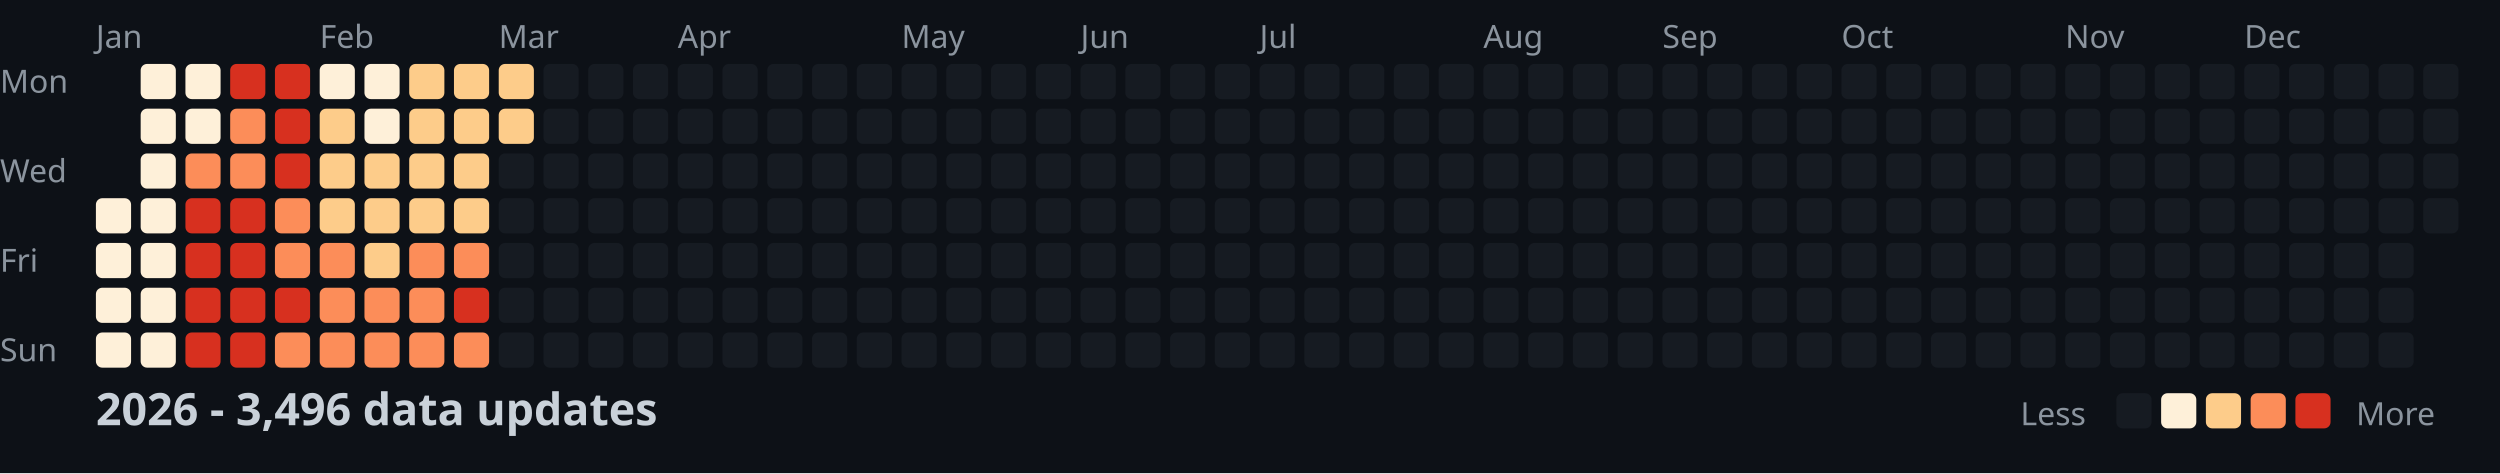
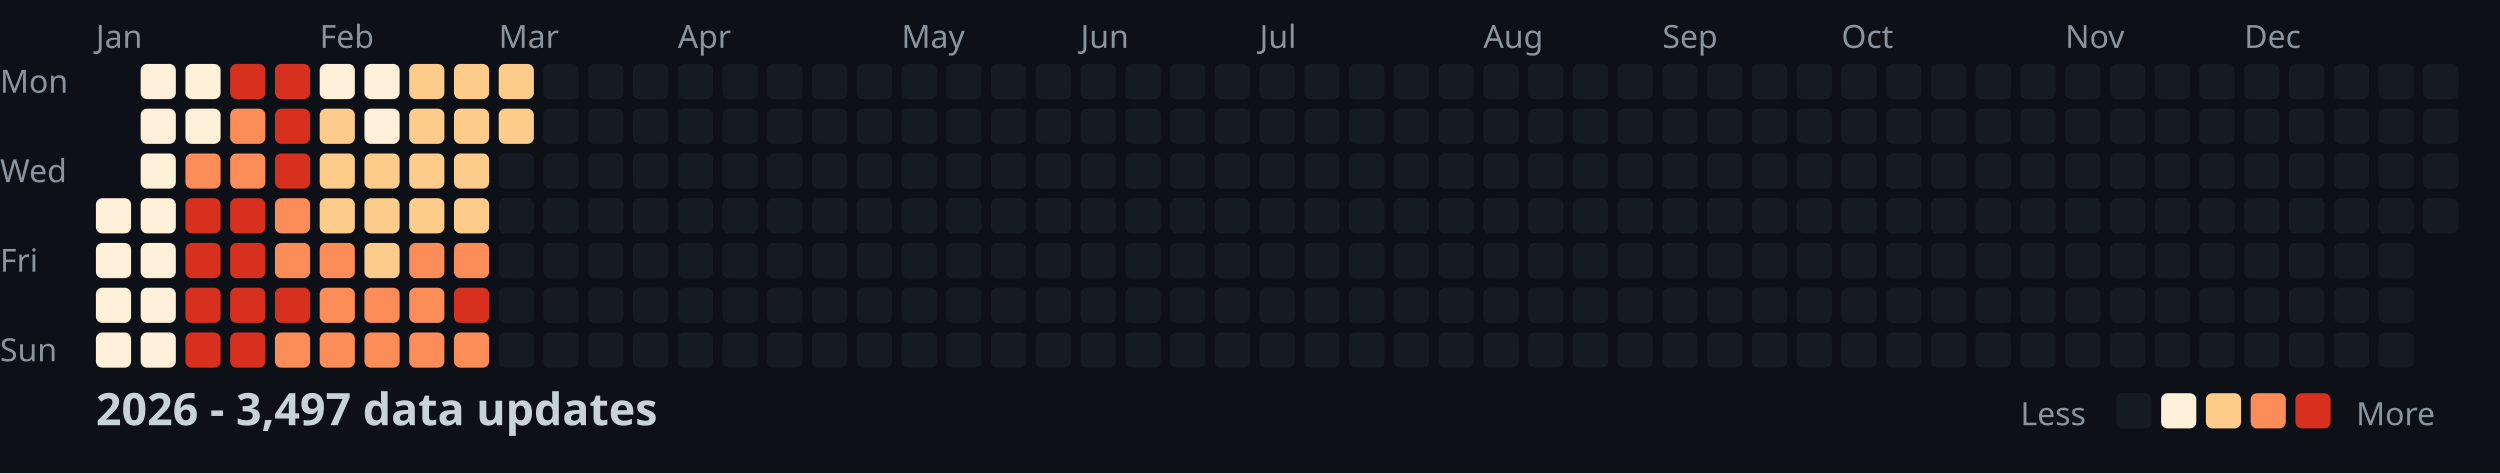
<svg xmlns="http://www.w3.org/2000/svg" width="782" height="148">
  <style>
    .month { font: 10px sans-serif; fill: #8b949e; }
    .day { font: 10px sans-serif; fill: #8b949e; }
    .title { font: bold 14px sans-serif; fill: #c9d1d9; }
    .legend { font: 10px sans-serif; fill: #8b949e; }
  </style>
  <rect width="100%" height="100%" fill="#0d1117" />
  <text x="0" y="29" class="day">Mon</text>
  <text x="0" y="57" class="day">Wed</text>
  <text x="0" y="85" class="day">Fri</text>
  <text x="0" y="113" class="day">Sun</text>
  <text x="30" y="15" class="month">Jan</text>
  <text x="100" y="15" class="month">Feb</text>
  <text x="156" y="15" class="month">Mar</text>
  <text x="212" y="15" class="month">Apr</text>
  <text x="282" y="15" class="month">May</text>
  <text x="338" y="15" class="month">Jun</text>
  <text x="394" y="15" class="month">Jul</text>
  <text x="464" y="15" class="month">Aug</text>
  <text x="520" y="15" class="month">Sep</text>
  <text x="576" y="15" class="month">Oct</text>
  <text x="646" y="15" class="month">Nov</text>
  <text x="702" y="15" class="month">Dec</text>
  <rect x="30" y="62" width="11" height="11" fill="#fef0d9" rx="2" />
  <rect x="30" y="76" width="11" height="11" fill="#fef0d9" rx="2" />
  <rect x="30" y="90" width="11" height="11" fill="#fef0d9" rx="2" />
  <rect x="30" y="104" width="11" height="11" fill="#fef0d9" rx="2" />
  <rect x="44" y="20" width="11" height="11" fill="#fef0d9" rx="2" />
  <rect x="44" y="34" width="11" height="11" fill="#fef0d9" rx="2" />
  <rect x="44" y="48" width="11" height="11" fill="#fef0d9" rx="2" />
  <rect x="44" y="62" width="11" height="11" fill="#fef0d9" rx="2" />
  <rect x="44" y="76" width="11" height="11" fill="#fef0d9" rx="2" />
  <rect x="44" y="90" width="11" height="11" fill="#fef0d9" rx="2" />
  <rect x="44" y="104" width="11" height="11" fill="#fef0d9" rx="2" />
  <rect x="58" y="20" width="11" height="11" fill="#fef0d9" rx="2" />
  <rect x="58" y="34" width="11" height="11" fill="#fef0d9" rx="2" />
  <rect x="58" y="48" width="11" height="11" fill="#fc8d59" rx="2" />
  <rect x="58" y="62" width="11" height="11" fill="#d7301f" rx="2" />
  <rect x="58" y="76" width="11" height="11" fill="#d7301f" rx="2" />
  <rect x="58" y="90" width="11" height="11" fill="#d7301f" rx="2" />
  <rect x="58" y="104" width="11" height="11" fill="#d7301f" rx="2" />
  <rect x="72" y="20" width="11" height="11" fill="#d7301f" rx="2" />
  <rect x="72" y="34" width="11" height="11" fill="#fc8d59" rx="2" />
  <rect x="72" y="48" width="11" height="11" fill="#fc8d59" rx="2" />
  <rect x="72" y="62" width="11" height="11" fill="#d7301f" rx="2" />
  <rect x="72" y="76" width="11" height="11" fill="#d7301f" rx="2" />
  <rect x="72" y="90" width="11" height="11" fill="#d7301f" rx="2" />
  <rect x="72" y="104" width="11" height="11" fill="#d7301f" rx="2" />
  <rect x="86" y="20" width="11" height="11" fill="#d7301f" rx="2" />
  <rect x="86" y="34" width="11" height="11" fill="#d7301f" rx="2" />
  <rect x="86" y="48" width="11" height="11" fill="#d7301f" rx="2" />
  <rect x="86" y="62" width="11" height="11" fill="#fc8d59" rx="2" />
  <rect x="86" y="76" width="11" height="11" fill="#fc8d59" rx="2" />
  <rect x="86" y="90" width="11" height="11" fill="#d7301f" rx="2" />
  <rect x="86" y="104" width="11" height="11" fill="#fc8d59" rx="2" />
  <rect x="100" y="20" width="11" height="11" fill="#fef0d9" rx="2" />
  <rect x="100" y="34" width="11" height="11" fill="#fdcc8a" rx="2" />
  <rect x="100" y="48" width="11" height="11" fill="#fdcc8a" rx="2" />
  <rect x="100" y="62" width="11" height="11" fill="#fdcc8a" rx="2" />
  <rect x="100" y="76" width="11" height="11" fill="#fc8d59" rx="2" />
  <rect x="100" y="90" width="11" height="11" fill="#fc8d59" rx="2" />
  <rect x="100" y="104" width="11" height="11" fill="#fc8d59" rx="2" />
  <rect x="114" y="20" width="11" height="11" fill="#fef0d9" rx="2" />
  <rect x="114" y="34" width="11" height="11" fill="#fef0d9" rx="2" />
  <rect x="114" y="48" width="11" height="11" fill="#fdcc8a" rx="2" />
  <rect x="114" y="62" width="11" height="11" fill="#fdcc8a" rx="2" />
  <rect x="114" y="76" width="11" height="11" fill="#fdcc8a" rx="2" />
  <rect x="114" y="90" width="11" height="11" fill="#fc8d59" rx="2" />
  <rect x="114" y="104" width="11" height="11" fill="#fc8d59" rx="2" />
  <rect x="128" y="20" width="11" height="11" fill="#fdcc8a" rx="2" />
  <rect x="128" y="34" width="11" height="11" fill="#fdcc8a" rx="2" />
  <rect x="128" y="48" width="11" height="11" fill="#fdcc8a" rx="2" />
  <rect x="128" y="62" width="11" height="11" fill="#fdcc8a" rx="2" />
  <rect x="128" y="76" width="11" height="11" fill="#fc8d59" rx="2" />
  <rect x="128" y="90" width="11" height="11" fill="#fc8d59" rx="2" />
  <rect x="128" y="104" width="11" height="11" fill="#fc8d59" rx="2" />
  <rect x="142" y="20" width="11" height="11" fill="#fdcc8a" rx="2" />
  <rect x="142" y="34" width="11" height="11" fill="#fdcc8a" rx="2" />
  <rect x="142" y="48" width="11" height="11" fill="#fdcc8a" rx="2" />
  <rect x="142" y="62" width="11" height="11" fill="#fdcc8a" rx="2" />
  <rect x="142" y="76" width="11" height="11" fill="#fc8d59" rx="2" />
  <rect x="142" y="90" width="11" height="11" fill="#d7301f" rx="2" />
  <rect x="142" y="104" width="11" height="11" fill="#fc8d59" rx="2" />
  <rect x="156" y="20" width="11" height="11" fill="#fdcc8a" rx="2" />
  <rect x="156" y="34" width="11" height="11" fill="#fdcc8a" rx="2" />
  <rect x="156" y="48" width="11" height="11" fill="#161b22" rx="2" />
  <rect x="156" y="62" width="11" height="11" fill="#161b22" rx="2" />
  <rect x="156" y="76" width="11" height="11" fill="#161b22" rx="2" />
  <rect x="156" y="90" width="11" height="11" fill="#161b22" rx="2" />
  <rect x="156" y="104" width="11" height="11" fill="#161b22" rx="2" />
  <rect x="170" y="20" width="11" height="11" fill="#161b22" rx="2" />
  <rect x="170" y="34" width="11" height="11" fill="#161b22" rx="2" />
  <rect x="170" y="48" width="11" height="11" fill="#161b22" rx="2" />
  <rect x="170" y="62" width="11" height="11" fill="#161b22" rx="2" />
  <rect x="170" y="76" width="11" height="11" fill="#161b22" rx="2" />
  <rect x="170" y="90" width="11" height="11" fill="#161b22" rx="2" />
  <rect x="170" y="104" width="11" height="11" fill="#161b22" rx="2" />
  <rect x="184" y="20" width="11" height="11" fill="#161b22" rx="2" />
  <rect x="184" y="34" width="11" height="11" fill="#161b22" rx="2" />
  <rect x="184" y="48" width="11" height="11" fill="#161b22" rx="2" />
  <rect x="184" y="62" width="11" height="11" fill="#161b22" rx="2" />
  <rect x="184" y="76" width="11" height="11" fill="#161b22" rx="2" />
  <rect x="184" y="90" width="11" height="11" fill="#161b22" rx="2" />
  <rect x="184" y="104" width="11" height="11" fill="#161b22" rx="2" />
  <rect x="198" y="20" width="11" height="11" fill="#161b22" rx="2" />
  <rect x="198" y="34" width="11" height="11" fill="#161b22" rx="2" />
  <rect x="198" y="48" width="11" height="11" fill="#161b22" rx="2" />
  <rect x="198" y="62" width="11" height="11" fill="#161b22" rx="2" />
  <rect x="198" y="76" width="11" height="11" fill="#161b22" rx="2" />
  <rect x="198" y="90" width="11" height="11" fill="#161b22" rx="2" />
  <rect x="198" y="104" width="11" height="11" fill="#161b22" rx="2" />
  <rect x="212" y="20" width="11" height="11" fill="#161b22" rx="2" />
  <rect x="212" y="34" width="11" height="11" fill="#161b22" rx="2" />
  <rect x="212" y="48" width="11" height="11" fill="#161b22" rx="2" />
  <rect x="212" y="62" width="11" height="11" fill="#161b22" rx="2" />
  <rect x="212" y="76" width="11" height="11" fill="#161b22" rx="2" />
  <rect x="212" y="90" width="11" height="11" fill="#161b22" rx="2" />
  <rect x="212" y="104" width="11" height="11" fill="#161b22" rx="2" />
  <rect x="226" y="20" width="11" height="11" fill="#161b22" rx="2" />
  <rect x="226" y="34" width="11" height="11" fill="#161b22" rx="2" />
  <rect x="226" y="48" width="11" height="11" fill="#161b22" rx="2" />
  <rect x="226" y="62" width="11" height="11" fill="#161b22" rx="2" />
  <rect x="226" y="76" width="11" height="11" fill="#161b22" rx="2" />
  <rect x="226" y="90" width="11" height="11" fill="#161b22" rx="2" />
  <rect x="226" y="104" width="11" height="11" fill="#161b22" rx="2" />
  <rect x="240" y="20" width="11" height="11" fill="#161b22" rx="2" />
  <rect x="240" y="34" width="11" height="11" fill="#161b22" rx="2" />
  <rect x="240" y="48" width="11" height="11" fill="#161b22" rx="2" />
  <rect x="240" y="62" width="11" height="11" fill="#161b22" rx="2" />
  <rect x="240" y="76" width="11" height="11" fill="#161b22" rx="2" />
  <rect x="240" y="90" width="11" height="11" fill="#161b22" rx="2" />
  <rect x="240" y="104" width="11" height="11" fill="#161b22" rx="2" />
  <rect x="254" y="20" width="11" height="11" fill="#161b22" rx="2" />
  <rect x="254" y="34" width="11" height="11" fill="#161b22" rx="2" />
  <rect x="254" y="48" width="11" height="11" fill="#161b22" rx="2" />
  <rect x="254" y="62" width="11" height="11" fill="#161b22" rx="2" />
  <rect x="254" y="76" width="11" height="11" fill="#161b22" rx="2" />
  <rect x="254" y="90" width="11" height="11" fill="#161b22" rx="2" />
  <rect x="254" y="104" width="11" height="11" fill="#161b22" rx="2" />
  <rect x="268" y="20" width="11" height="11" fill="#161b22" rx="2" />
  <rect x="268" y="34" width="11" height="11" fill="#161b22" rx="2" />
  <rect x="268" y="48" width="11" height="11" fill="#161b22" rx="2" />
  <rect x="268" y="62" width="11" height="11" fill="#161b22" rx="2" />
  <rect x="268" y="76" width="11" height="11" fill="#161b22" rx="2" />
  <rect x="268" y="90" width="11" height="11" fill="#161b22" rx="2" />
  <rect x="268" y="104" width="11" height="11" fill="#161b22" rx="2" />
  <rect x="282" y="20" width="11" height="11" fill="#161b22" rx="2" />
  <rect x="282" y="34" width="11" height="11" fill="#161b22" rx="2" />
  <rect x="282" y="48" width="11" height="11" fill="#161b22" rx="2" />
  <rect x="282" y="62" width="11" height="11" fill="#161b22" rx="2" />
  <rect x="282" y="76" width="11" height="11" fill="#161b22" rx="2" />
  <rect x="282" y="90" width="11" height="11" fill="#161b22" rx="2" />
  <rect x="282" y="104" width="11" height="11" fill="#161b22" rx="2" />
  <rect x="296" y="20" width="11" height="11" fill="#161b22" rx="2" />
  <rect x="296" y="34" width="11" height="11" fill="#161b22" rx="2" />
  <rect x="296" y="48" width="11" height="11" fill="#161b22" rx="2" />
  <rect x="296" y="62" width="11" height="11" fill="#161b22" rx="2" />
  <rect x="296" y="76" width="11" height="11" fill="#161b22" rx="2" />
  <rect x="296" y="90" width="11" height="11" fill="#161b22" rx="2" />
  <rect x="296" y="104" width="11" height="11" fill="#161b22" rx="2" />
  <rect x="310" y="20" width="11" height="11" fill="#161b22" rx="2" />
  <rect x="310" y="34" width="11" height="11" fill="#161b22" rx="2" />
  <rect x="310" y="48" width="11" height="11" fill="#161b22" rx="2" />
  <rect x="310" y="62" width="11" height="11" fill="#161b22" rx="2" />
  <rect x="310" y="76" width="11" height="11" fill="#161b22" rx="2" />
  <rect x="310" y="90" width="11" height="11" fill="#161b22" rx="2" />
  <rect x="310" y="104" width="11" height="11" fill="#161b22" rx="2" />
  <rect x="324" y="20" width="11" height="11" fill="#161b22" rx="2" />
  <rect x="324" y="34" width="11" height="11" fill="#161b22" rx="2" />
  <rect x="324" y="48" width="11" height="11" fill="#161b22" rx="2" />
  <rect x="324" y="62" width="11" height="11" fill="#161b22" rx="2" />
  <rect x="324" y="76" width="11" height="11" fill="#161b22" rx="2" />
  <rect x="324" y="90" width="11" height="11" fill="#161b22" rx="2" />
  <rect x="324" y="104" width="11" height="11" fill="#161b22" rx="2" />
  <rect x="338" y="20" width="11" height="11" fill="#161b22" rx="2" />
  <rect x="338" y="34" width="11" height="11" fill="#161b22" rx="2" />
  <rect x="338" y="48" width="11" height="11" fill="#161b22" rx="2" />
  <rect x="338" y="62" width="11" height="11" fill="#161b22" rx="2" />
  <rect x="338" y="76" width="11" height="11" fill="#161b22" rx="2" />
  <rect x="338" y="90" width="11" height="11" fill="#161b22" rx="2" />
  <rect x="338" y="104" width="11" height="11" fill="#161b22" rx="2" />
  <rect x="352" y="20" width="11" height="11" fill="#161b22" rx="2" />
  <rect x="352" y="34" width="11" height="11" fill="#161b22" rx="2" />
  <rect x="352" y="48" width="11" height="11" fill="#161b22" rx="2" />
  <rect x="352" y="62" width="11" height="11" fill="#161b22" rx="2" />
  <rect x="352" y="76" width="11" height="11" fill="#161b22" rx="2" />
  <rect x="352" y="90" width="11" height="11" fill="#161b22" rx="2" />
  <rect x="352" y="104" width="11" height="11" fill="#161b22" rx="2" />
  <rect x="366" y="20" width="11" height="11" fill="#161b22" rx="2" />
  <rect x="366" y="34" width="11" height="11" fill="#161b22" rx="2" />
  <rect x="366" y="48" width="11" height="11" fill="#161b22" rx="2" />
  <rect x="366" y="62" width="11" height="11" fill="#161b22" rx="2" />
  <rect x="366" y="76" width="11" height="11" fill="#161b22" rx="2" />
  <rect x="366" y="90" width="11" height="11" fill="#161b22" rx="2" />
  <rect x="366" y="104" width="11" height="11" fill="#161b22" rx="2" />
  <rect x="380" y="20" width="11" height="11" fill="#161b22" rx="2" />
  <rect x="380" y="34" width="11" height="11" fill="#161b22" rx="2" />
  <rect x="380" y="48" width="11" height="11" fill="#161b22" rx="2" />
  <rect x="380" y="62" width="11" height="11" fill="#161b22" rx="2" />
  <rect x="380" y="76" width="11" height="11" fill="#161b22" rx="2" />
  <rect x="380" y="90" width="11" height="11" fill="#161b22" rx="2" />
  <rect x="380" y="104" width="11" height="11" fill="#161b22" rx="2" />
  <rect x="394" y="20" width="11" height="11" fill="#161b22" rx="2" />
  <rect x="394" y="34" width="11" height="11" fill="#161b22" rx="2" />
  <rect x="394" y="48" width="11" height="11" fill="#161b22" rx="2" />
  <rect x="394" y="62" width="11" height="11" fill="#161b22" rx="2" />
  <rect x="394" y="76" width="11" height="11" fill="#161b22" rx="2" />
  <rect x="394" y="90" width="11" height="11" fill="#161b22" rx="2" />
  <rect x="394" y="104" width="11" height="11" fill="#161b22" rx="2" />
  <rect x="408" y="20" width="11" height="11" fill="#161b22" rx="2" />
  <rect x="408" y="34" width="11" height="11" fill="#161b22" rx="2" />
  <rect x="408" y="48" width="11" height="11" fill="#161b22" rx="2" />
  <rect x="408" y="62" width="11" height="11" fill="#161b22" rx="2" />
  <rect x="408" y="76" width="11" height="11" fill="#161b22" rx="2" />
  <rect x="408" y="90" width="11" height="11" fill="#161b22" rx="2" />
  <rect x="408" y="104" width="11" height="11" fill="#161b22" rx="2" />
  <rect x="422" y="20" width="11" height="11" fill="#161b22" rx="2" />
  <rect x="422" y="34" width="11" height="11" fill="#161b22" rx="2" />
  <rect x="422" y="48" width="11" height="11" fill="#161b22" rx="2" />
  <rect x="422" y="62" width="11" height="11" fill="#161b22" rx="2" />
  <rect x="422" y="76" width="11" height="11" fill="#161b22" rx="2" />
  <rect x="422" y="90" width="11" height="11" fill="#161b22" rx="2" />
  <rect x="422" y="104" width="11" height="11" fill="#161b22" rx="2" />
  <rect x="436" y="20" width="11" height="11" fill="#161b22" rx="2" />
  <rect x="436" y="34" width="11" height="11" fill="#161b22" rx="2" />
  <rect x="436" y="48" width="11" height="11" fill="#161b22" rx="2" />
  <rect x="436" y="62" width="11" height="11" fill="#161b22" rx="2" />
  <rect x="436" y="76" width="11" height="11" fill="#161b22" rx="2" />
  <rect x="436" y="90" width="11" height="11" fill="#161b22" rx="2" />
  <rect x="436" y="104" width="11" height="11" fill="#161b22" rx="2" />
  <rect x="450" y="20" width="11" height="11" fill="#161b22" rx="2" />
  <rect x="450" y="34" width="11" height="11" fill="#161b22" rx="2" />
  <rect x="450" y="48" width="11" height="11" fill="#161b22" rx="2" />
  <rect x="450" y="62" width="11" height="11" fill="#161b22" rx="2" />
  <rect x="450" y="76" width="11" height="11" fill="#161b22" rx="2" />
  <rect x="450" y="90" width="11" height="11" fill="#161b22" rx="2" />
  <rect x="450" y="104" width="11" height="11" fill="#161b22" rx="2" />
  <rect x="464" y="20" width="11" height="11" fill="#161b22" rx="2" />
  <rect x="464" y="34" width="11" height="11" fill="#161b22" rx="2" />
  <rect x="464" y="48" width="11" height="11" fill="#161b22" rx="2" />
  <rect x="464" y="62" width="11" height="11" fill="#161b22" rx="2" />
  <rect x="464" y="76" width="11" height="11" fill="#161b22" rx="2" />
  <rect x="464" y="90" width="11" height="11" fill="#161b22" rx="2" />
  <rect x="464" y="104" width="11" height="11" fill="#161b22" rx="2" />
  <rect x="478" y="20" width="11" height="11" fill="#161b22" rx="2" />
  <rect x="478" y="34" width="11" height="11" fill="#161b22" rx="2" />
  <rect x="478" y="48" width="11" height="11" fill="#161b22" rx="2" />
  <rect x="478" y="62" width="11" height="11" fill="#161b22" rx="2" />
  <rect x="478" y="76" width="11" height="11" fill="#161b22" rx="2" />
  <rect x="478" y="90" width="11" height="11" fill="#161b22" rx="2" />
  <rect x="478" y="104" width="11" height="11" fill="#161b22" rx="2" />
  <rect x="492" y="20" width="11" height="11" fill="#161b22" rx="2" />
  <rect x="492" y="34" width="11" height="11" fill="#161b22" rx="2" />
  <rect x="492" y="48" width="11" height="11" fill="#161b22" rx="2" />
  <rect x="492" y="62" width="11" height="11" fill="#161b22" rx="2" />
  <rect x="492" y="76" width="11" height="11" fill="#161b22" rx="2" />
  <rect x="492" y="90" width="11" height="11" fill="#161b22" rx="2" />
  <rect x="492" y="104" width="11" height="11" fill="#161b22" rx="2" />
  <rect x="506" y="20" width="11" height="11" fill="#161b22" rx="2" />
  <rect x="506" y="34" width="11" height="11" fill="#161b22" rx="2" />
  <rect x="506" y="48" width="11" height="11" fill="#161b22" rx="2" />
  <rect x="506" y="62" width="11" height="11" fill="#161b22" rx="2" />
  <rect x="506" y="76" width="11" height="11" fill="#161b22" rx="2" />
  <rect x="506" y="90" width="11" height="11" fill="#161b22" rx="2" />
  <rect x="506" y="104" width="11" height="11" fill="#161b22" rx="2" />
  <rect x="520" y="20" width="11" height="11" fill="#161b22" rx="2" />
  <rect x="520" y="34" width="11" height="11" fill="#161b22" rx="2" />
  <rect x="520" y="48" width="11" height="11" fill="#161b22" rx="2" />
  <rect x="520" y="62" width="11" height="11" fill="#161b22" rx="2" />
  <rect x="520" y="76" width="11" height="11" fill="#161b22" rx="2" />
  <rect x="520" y="90" width="11" height="11" fill="#161b22" rx="2" />
  <rect x="520" y="104" width="11" height="11" fill="#161b22" rx="2" />
  <rect x="534" y="20" width="11" height="11" fill="#161b22" rx="2" />
  <rect x="534" y="34" width="11" height="11" fill="#161b22" rx="2" />
  <rect x="534" y="48" width="11" height="11" fill="#161b22" rx="2" />
  <rect x="534" y="62" width="11" height="11" fill="#161b22" rx="2" />
  <rect x="534" y="76" width="11" height="11" fill="#161b22" rx="2" />
  <rect x="534" y="90" width="11" height="11" fill="#161b22" rx="2" />
  <rect x="534" y="104" width="11" height="11" fill="#161b22" rx="2" />
  <rect x="548" y="20" width="11" height="11" fill="#161b22" rx="2" />
  <rect x="548" y="34" width="11" height="11" fill="#161b22" rx="2" />
  <rect x="548" y="48" width="11" height="11" fill="#161b22" rx="2" />
  <rect x="548" y="62" width="11" height="11" fill="#161b22" rx="2" />
  <rect x="548" y="76" width="11" height="11" fill="#161b22" rx="2" />
  <rect x="548" y="90" width="11" height="11" fill="#161b22" rx="2" />
  <rect x="548" y="104" width="11" height="11" fill="#161b22" rx="2" />
  <rect x="562" y="20" width="11" height="11" fill="#161b22" rx="2" />
  <rect x="562" y="34" width="11" height="11" fill="#161b22" rx="2" />
  <rect x="562" y="48" width="11" height="11" fill="#161b22" rx="2" />
  <rect x="562" y="62" width="11" height="11" fill="#161b22" rx="2" />
  <rect x="562" y="76" width="11" height="11" fill="#161b22" rx="2" />
  <rect x="562" y="90" width="11" height="11" fill="#161b22" rx="2" />
  <rect x="562" y="104" width="11" height="11" fill="#161b22" rx="2" />
  <rect x="576" y="20" width="11" height="11" fill="#161b22" rx="2" />
  <rect x="576" y="34" width="11" height="11" fill="#161b22" rx="2" />
  <rect x="576" y="48" width="11" height="11" fill="#161b22" rx="2" />
  <rect x="576" y="62" width="11" height="11" fill="#161b22" rx="2" />
  <rect x="576" y="76" width="11" height="11" fill="#161b22" rx="2" />
  <rect x="576" y="90" width="11" height="11" fill="#161b22" rx="2" />
  <rect x="576" y="104" width="11" height="11" fill="#161b22" rx="2" />
  <rect x="590" y="20" width="11" height="11" fill="#161b22" rx="2" />
  <rect x="590" y="34" width="11" height="11" fill="#161b22" rx="2" />
  <rect x="590" y="48" width="11" height="11" fill="#161b22" rx="2" />
  <rect x="590" y="62" width="11" height="11" fill="#161b22" rx="2" />
  <rect x="590" y="76" width="11" height="11" fill="#161b22" rx="2" />
  <rect x="590" y="90" width="11" height="11" fill="#161b22" rx="2" />
  <rect x="590" y="104" width="11" height="11" fill="#161b22" rx="2" />
  <rect x="604" y="20" width="11" height="11" fill="#161b22" rx="2" />
  <rect x="604" y="34" width="11" height="11" fill="#161b22" rx="2" />
  <rect x="604" y="48" width="11" height="11" fill="#161b22" rx="2" />
  <rect x="604" y="62" width="11" height="11" fill="#161b22" rx="2" />
  <rect x="604" y="76" width="11" height="11" fill="#161b22" rx="2" />
  <rect x="604" y="90" width="11" height="11" fill="#161b22" rx="2" />
  <rect x="604" y="104" width="11" height="11" fill="#161b22" rx="2" />
  <rect x="618" y="20" width="11" height="11" fill="#161b22" rx="2" />
  <rect x="618" y="34" width="11" height="11" fill="#161b22" rx="2" />
  <rect x="618" y="48" width="11" height="11" fill="#161b22" rx="2" />
  <rect x="618" y="62" width="11" height="11" fill="#161b22" rx="2" />
  <rect x="618" y="76" width="11" height="11" fill="#161b22" rx="2" />
  <rect x="618" y="90" width="11" height="11" fill="#161b22" rx="2" />
  <rect x="618" y="104" width="11" height="11" fill="#161b22" rx="2" />
  <rect x="632" y="20" width="11" height="11" fill="#161b22" rx="2" />
  <rect x="632" y="34" width="11" height="11" fill="#161b22" rx="2" />
  <rect x="632" y="48" width="11" height="11" fill="#161b22" rx="2" />
  <rect x="632" y="62" width="11" height="11" fill="#161b22" rx="2" />
  <rect x="632" y="76" width="11" height="11" fill="#161b22" rx="2" />
  <rect x="632" y="90" width="11" height="11" fill="#161b22" rx="2" />
  <rect x="632" y="104" width="11" height="11" fill="#161b22" rx="2" />
  <rect x="646" y="20" width="11" height="11" fill="#161b22" rx="2" />
  <rect x="646" y="34" width="11" height="11" fill="#161b22" rx="2" />
  <rect x="646" y="48" width="11" height="11" fill="#161b22" rx="2" />
  <rect x="646" y="62" width="11" height="11" fill="#161b22" rx="2" />
  <rect x="646" y="76" width="11" height="11" fill="#161b22" rx="2" />
  <rect x="646" y="90" width="11" height="11" fill="#161b22" rx="2" />
  <rect x="646" y="104" width="11" height="11" fill="#161b22" rx="2" />
  <rect x="660" y="20" width="11" height="11" fill="#161b22" rx="2" />
  <rect x="660" y="34" width="11" height="11" fill="#161b22" rx="2" />
  <rect x="660" y="48" width="11" height="11" fill="#161b22" rx="2" />
  <rect x="660" y="62" width="11" height="11" fill="#161b22" rx="2" />
  <rect x="660" y="76" width="11" height="11" fill="#161b22" rx="2" />
  <rect x="660" y="90" width="11" height="11" fill="#161b22" rx="2" />
  <rect x="660" y="104" width="11" height="11" fill="#161b22" rx="2" />
  <rect x="674" y="20" width="11" height="11" fill="#161b22" rx="2" />
  <rect x="674" y="34" width="11" height="11" fill="#161b22" rx="2" />
  <rect x="674" y="48" width="11" height="11" fill="#161b22" rx="2" />
  <rect x="674" y="62" width="11" height="11" fill="#161b22" rx="2" />
  <rect x="674" y="76" width="11" height="11" fill="#161b22" rx="2" />
  <rect x="674" y="90" width="11" height="11" fill="#161b22" rx="2" />
  <rect x="674" y="104" width="11" height="11" fill="#161b22" rx="2" />
  <rect x="688" y="20" width="11" height="11" fill="#161b22" rx="2" />
  <rect x="688" y="34" width="11" height="11" fill="#161b22" rx="2" />
  <rect x="688" y="48" width="11" height="11" fill="#161b22" rx="2" />
  <rect x="688" y="62" width="11" height="11" fill="#161b22" rx="2" />
  <rect x="688" y="76" width="11" height="11" fill="#161b22" rx="2" />
  <rect x="688" y="90" width="11" height="11" fill="#161b22" rx="2" />
  <rect x="688" y="104" width="11" height="11" fill="#161b22" rx="2" />
  <rect x="702" y="20" width="11" height="11" fill="#161b22" rx="2" />
  <rect x="702" y="34" width="11" height="11" fill="#161b22" rx="2" />
  <rect x="702" y="48" width="11" height="11" fill="#161b22" rx="2" />
  <rect x="702" y="62" width="11" height="11" fill="#161b22" rx="2" />
  <rect x="702" y="76" width="11" height="11" fill="#161b22" rx="2" />
  <rect x="702" y="90" width="11" height="11" fill="#161b22" rx="2" />
  <rect x="702" y="104" width="11" height="11" fill="#161b22" rx="2" />
  <rect x="716" y="20" width="11" height="11" fill="#161b22" rx="2" />
  <rect x="716" y="34" width="11" height="11" fill="#161b22" rx="2" />
  <rect x="716" y="48" width="11" height="11" fill="#161b22" rx="2" />
  <rect x="716" y="62" width="11" height="11" fill="#161b22" rx="2" />
  <rect x="716" y="76" width="11" height="11" fill="#161b22" rx="2" />
  <rect x="716" y="90" width="11" height="11" fill="#161b22" rx="2" />
  <rect x="716" y="104" width="11" height="11" fill="#161b22" rx="2" />
  <rect x="730" y="20" width="11" height="11" fill="#161b22" rx="2" />
  <rect x="730" y="34" width="11" height="11" fill="#161b22" rx="2" />
  <rect x="730" y="48" width="11" height="11" fill="#161b22" rx="2" />
  <rect x="730" y="62" width="11" height="11" fill="#161b22" rx="2" />
  <rect x="730" y="76" width="11" height="11" fill="#161b22" rx="2" />
  <rect x="730" y="90" width="11" height="11" fill="#161b22" rx="2" />
  <rect x="730" y="104" width="11" height="11" fill="#161b22" rx="2" />
  <rect x="744" y="20" width="11" height="11" fill="#161b22" rx="2" />
  <rect x="744" y="34" width="11" height="11" fill="#161b22" rx="2" />
  <rect x="744" y="48" width="11" height="11" fill="#161b22" rx="2" />
  <rect x="744" y="62" width="11" height="11" fill="#161b22" rx="2" />
  <rect x="744" y="76" width="11" height="11" fill="#161b22" rx="2" />
  <rect x="744" y="90" width="11" height="11" fill="#161b22" rx="2" />
  <rect x="744" y="104" width="11" height="11" fill="#161b22" rx="2" />
  <rect x="758" y="20" width="11" height="11" fill="#161b22" rx="2" />
  <rect x="758" y="34" width="11" height="11" fill="#161b22" rx="2" />
  <rect x="758" y="48" width="11" height="11" fill="#161b22" rx="2" />
  <rect x="758" y="62" width="11" height="11" fill="#161b22" rx="2" />
-   <text x="30" y="133" class="title">2026 - 3,496 data updates</text>
+   <text x="30" y="133" class="title">2026 - 3,497 data updates</text>
  <text x="632" y="133" class="legend">Less</text>
  <rect x="662" y="123" width="11" height="11" fill="#161b22" rx="2" />
  <rect x="676" y="123" width="11" height="11" fill="#fef0d9" rx="2" />
  <rect x="690" y="123" width="11" height="11" fill="#fdcc8a" rx="2" />
  <rect x="704" y="123" width="11" height="11" fill="#fc8d59" rx="2" />
  <rect x="718" y="123" width="11" height="11" fill="#d7301f" rx="2" />
  <text x="737" y="133" class="legend">More</text>
</svg>
